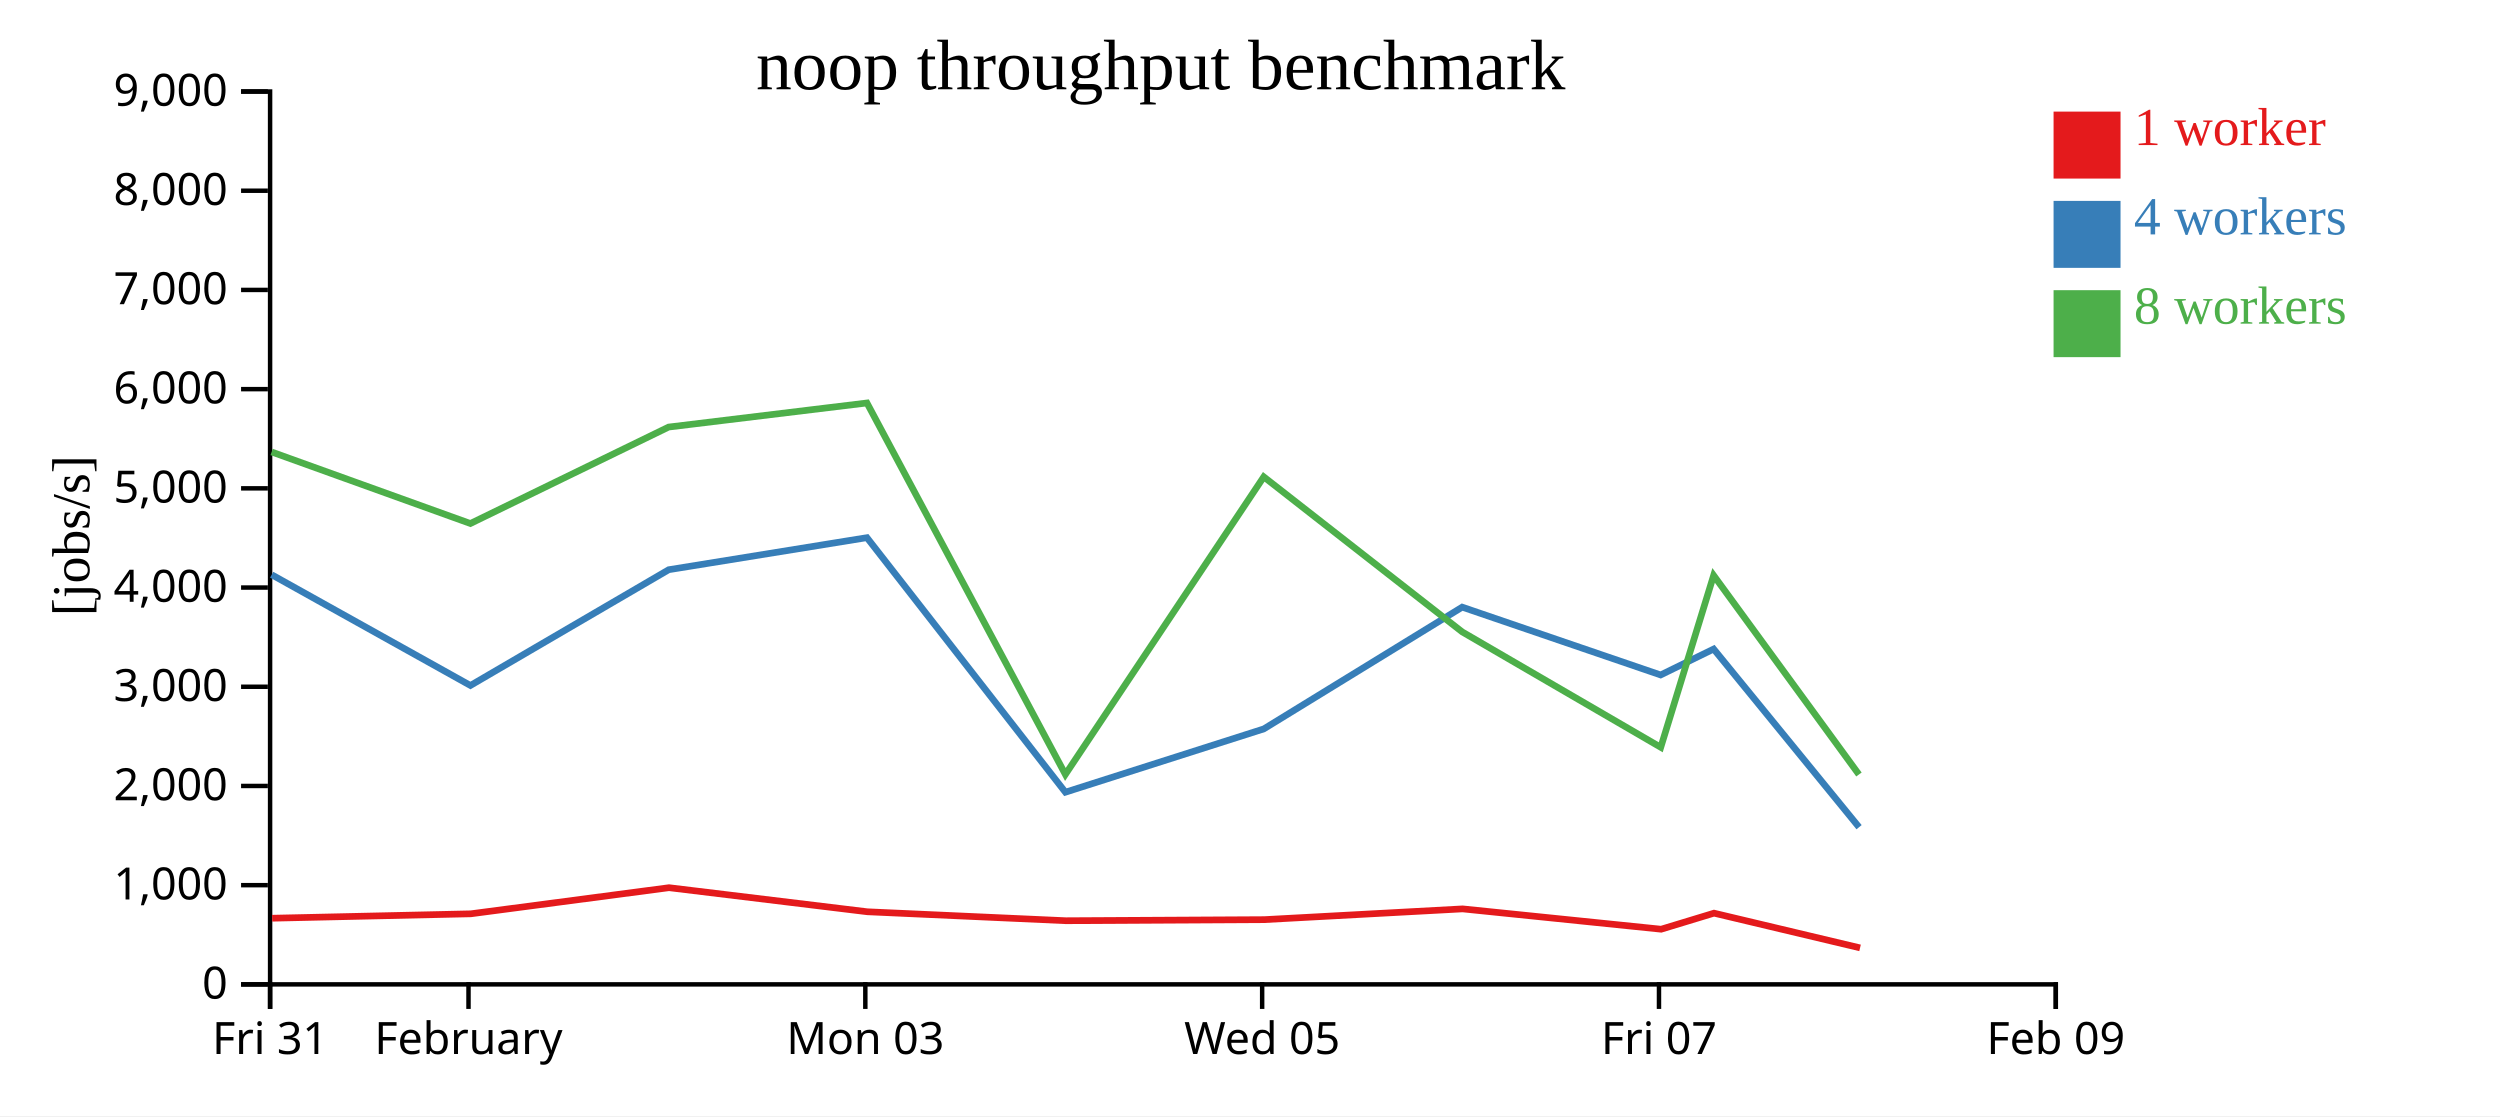
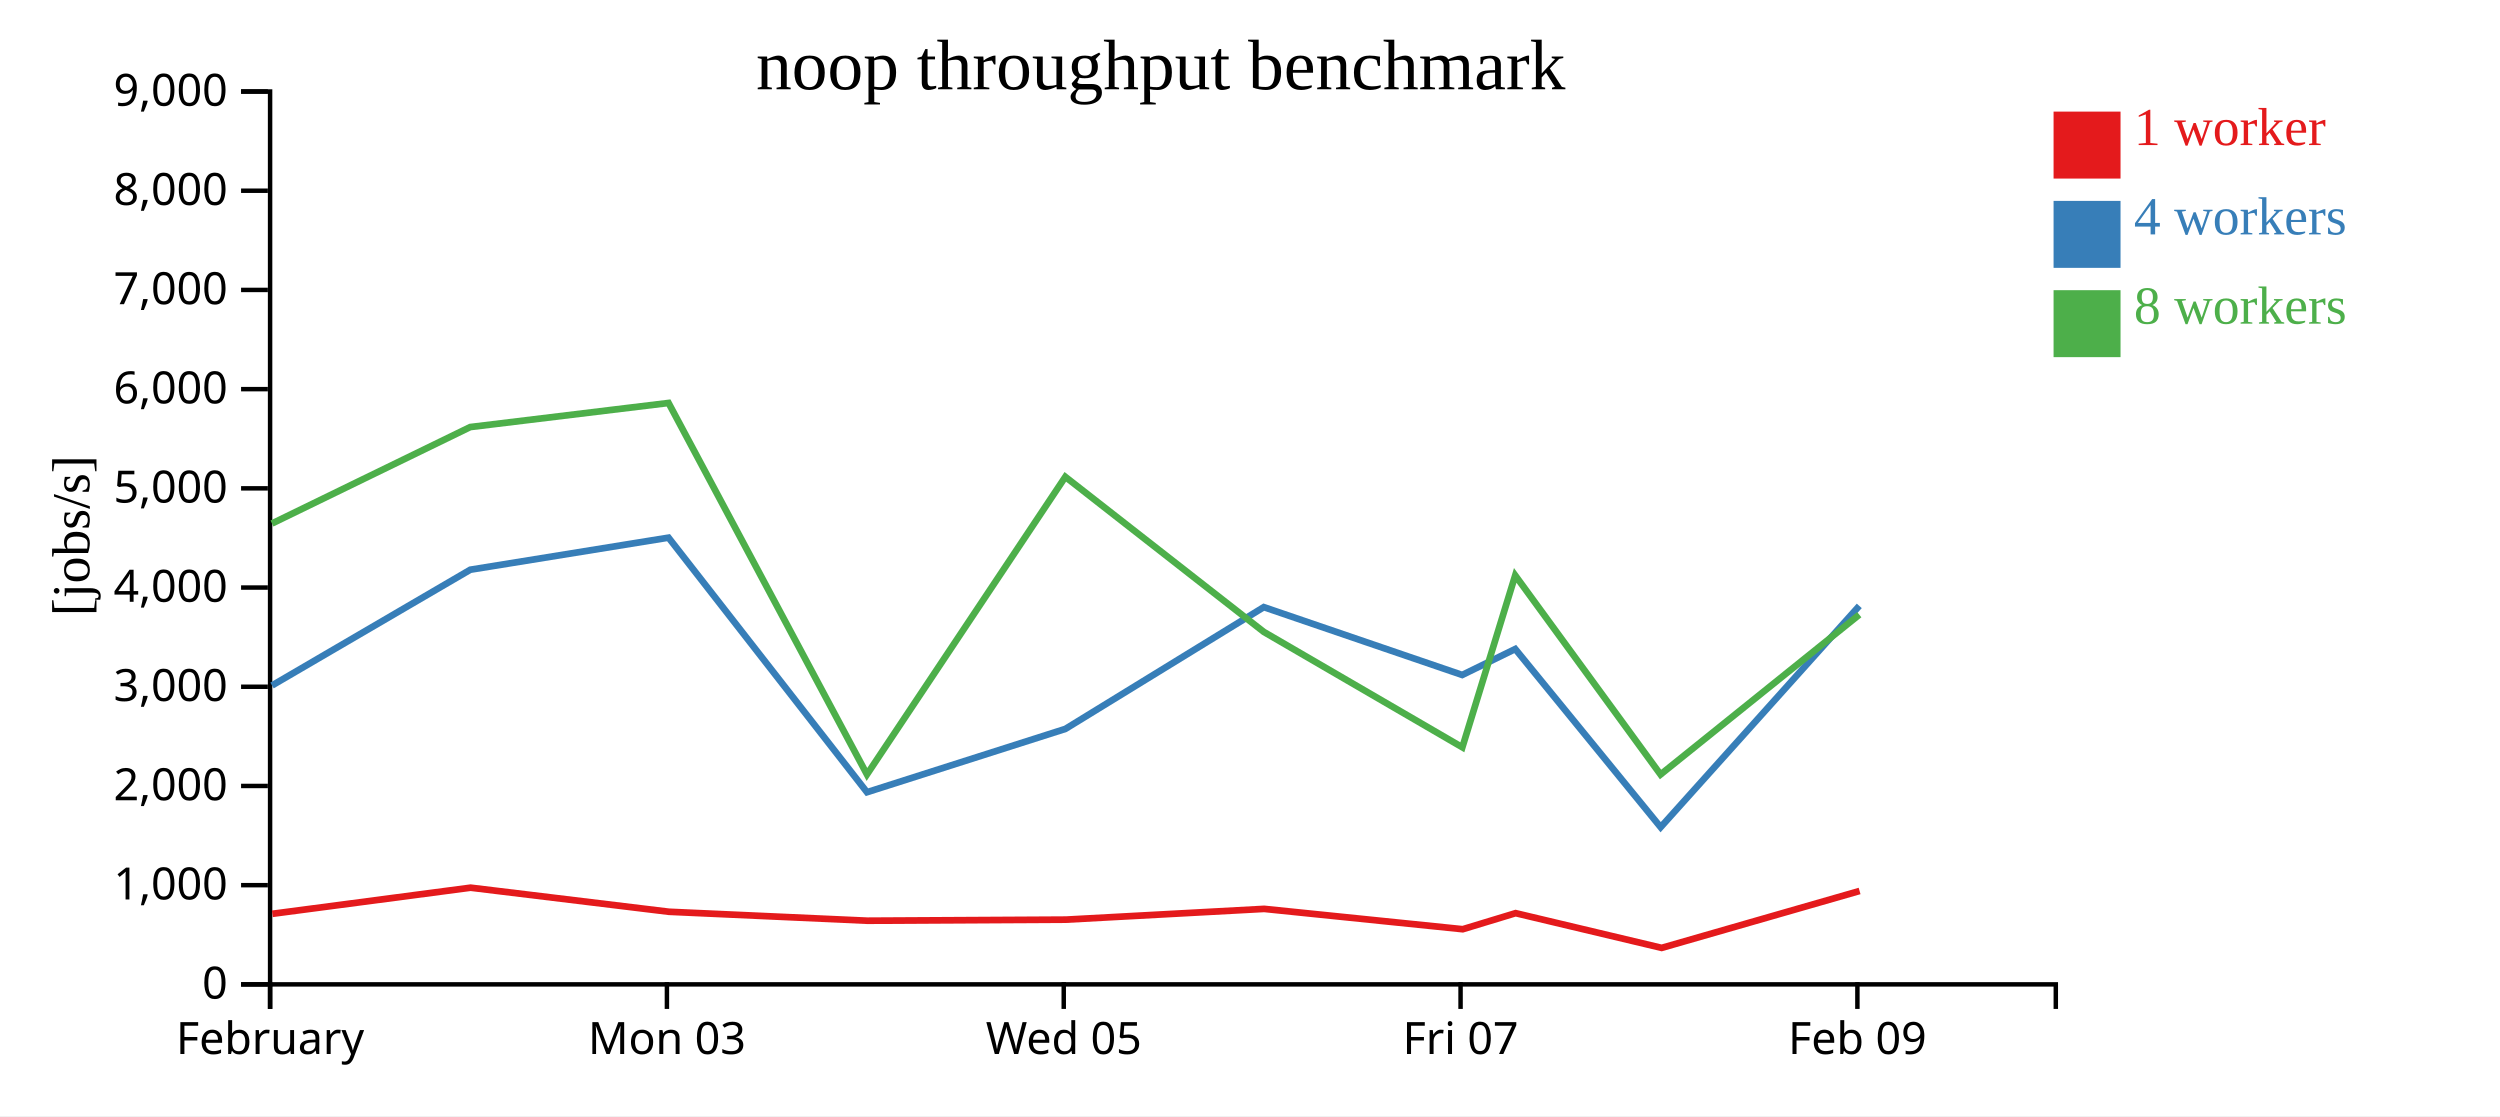
<svg xmlns="http://www.w3.org/2000/svg" width="560" height="250">
  <rect width="100%" height="100%" fill="white" />
  <g transform="translate(60,20)">
    <g transform="translate(0,200)" fill="none" font-size="10" font-family="sans-serif" text-anchor="middle">
      <path class="domain" stroke="currentColor" d="M0.5,6V0.5H400.5V6" />
      <g class="tick" opacity="1" transform="translate(0.5,0)">
        <line stroke="currentColor" y2="6" />
-         <text fill="currentColor" y="9" dy="0.71em">Fri 31</text>
-       </g>
-       <g class="tick" opacity="1" transform="translate(44.94444,0)">
-         <line stroke="currentColor" y2="6" />
        <text fill="currentColor" y="9" dy="0.71em">February</text>
      </g>
-       <g class="tick" opacity="1" transform="translate(133.8333,0)">
+       <g class="tick" opacity="1" transform="translate(89.38889,0)">
        <line stroke="currentColor" y2="6" />
        <text fill="currentColor" y="9" dy="0.71em">Mon 03</text>
      </g>
-       <g class="tick" opacity="1" transform="translate(222.7222,0)">
+       <g class="tick" opacity="1" transform="translate(178.2778,0)">
        <line stroke="currentColor" y2="6" />
        <text fill="currentColor" y="9" dy="0.71em">Wed 05</text>
      </g>
-       <g class="tick" opacity="1" transform="translate(311.6111,0)">
+       <g class="tick" opacity="1" transform="translate(267.1667,0)">
        <line stroke="currentColor" y2="6" />
        <text fill="currentColor" y="9" dy="0.71em">Fri 07</text>
      </g>
-       <g class="tick" opacity="1" transform="translate(400.5,0)">
+       <g class="tick" opacity="1" transform="translate(356.0556,0)">
        <line stroke="currentColor" y2="6" />
        <text fill="currentColor" y="9" dy="0.71em">Feb 09</text>
      </g>
    </g>
    <g fill="none" font-size="10" font-family="sans-serif" text-anchor="end">
      <path class="domain" stroke="currentColor" d="M-6,200.5H0.5V0.5H-6" />
      <g class="tick" opacity="1" transform="translate(0,200.5)">
        <line stroke="currentColor" x2="-6" />
        <text fill="currentColor" x="-9" dy="0.32em">0</text>
      </g>
      <g class="tick" opacity="1" transform="translate(0,178.2778)">
        <line stroke="currentColor" x2="-6" />
        <text fill="currentColor" x="-9" dy="0.32em">1,000</text>
      </g>
      <g class="tick" opacity="1" transform="translate(0,156.0556)">
        <line stroke="currentColor" x2="-6" />
        <text fill="currentColor" x="-9" dy="0.32em">2,000</text>
      </g>
      <g class="tick" opacity="1" transform="translate(0,133.8333)">
        <line stroke="currentColor" x2="-6" />
        <text fill="currentColor" x="-9" dy="0.32em">3,000</text>
      </g>
      <g class="tick" opacity="1" transform="translate(0,111.6111)">
        <line stroke="currentColor" x2="-6" />
        <text fill="currentColor" x="-9" dy="0.32em">4,000</text>
      </g>
      <g class="tick" opacity="1" transform="translate(0,89.38889)">
        <line stroke="currentColor" x2="-6" />
        <text fill="currentColor" x="-9" dy="0.32em">5,000</text>
      </g>
      <g class="tick" opacity="1" transform="translate(0,67.16667)">
        <line stroke="currentColor" x2="-6" />
        <text fill="currentColor" x="-9" dy="0.32em">6,000</text>
      </g>
      <g class="tick" opacity="1" transform="translate(0,44.94444)">
        <line stroke="currentColor" x2="-6" />
        <text fill="currentColor" x="-9" dy="0.32em">7,000</text>
      </g>
      <g class="tick" opacity="1" transform="translate(0,22.72222)">
        <line stroke="currentColor" x2="-6" />
        <text fill="currentColor" x="-9" dy="0.32em">8,000</text>
      </g>
      <g class="tick" opacity="1" transform="translate(0,0.5)">
        <line stroke="currentColor" x2="-6" />
        <text fill="currentColor" x="-9" dy="0.32em">9,000</text>
      </g>
    </g>
    <text text-anchor="middle" style="font-size: 12px" transform="rotate(-90)" y="-40" x="-100">[jobs/s]</text>
    <text text-anchor="middle" style="font-size: 16px" y="0" x="200">noop throughput benchmark</text>
-     <path class="line" fill="none" stroke="#e41a1c" stroke-width="1.5" d="M0.958,185.682L45.452,184.693L89.86,178.841L134.29,184.236L178.755,186.242L223.22,185.998L267.618,183.589L312.094,188.145L323.941,184.546L356.652,192.328" />
-     <path class="line" fill="none" stroke="#377eb8" stroke-width="1.5" d="M0.857,108.738L45.374,133.546L89.791,107.617L134.195,100.433L178.647,157.454L223.094,143.272L267.532,115.998L311.978,131.191L323.858,125.381L356.43,165.292" />
-     <path class="line" fill="none" stroke="#4daf4a" stroke-width="1.5" d="M0.845,81.242L45.363,97.267L89.774,75.661L134.201,70.265L178.643,153.478L223.077,86.814L267.539,121.547L312.01,147.396L323.855,108.888L356.404,153.487" />
+     <path class="line" fill="none" stroke="#e41a1c" stroke-width="1.5" d="M1.007,184.693L45.415,178.841L89.845,184.236L134.311,186.242L178.776,185.998L223.174,183.589L267.65,188.145L279.497,184.546L312.208,192.328L356.548,179.577" />
+     <path class="line" fill="none" stroke="#377eb8" stroke-width="1.5" d="M0.93,133.546L45.347,107.617L89.751,100.433L134.203,157.454L178.649,143.272L223.088,115.998L267.533,131.191L279.414,125.381L311.985,165.292L356.479,115.718" />
+     <path class="line" fill="none" stroke="#4daf4a" stroke-width="1.5" d="M0.919,97.267L45.33,75.661L89.757,70.265L134.198,153.478L178.632,86.814L223.094,121.547L267.566,147.396L279.41,108.888L311.96,153.487L356.482,117.689" />
    <rect class="dot" x="400" y="5" width="15" height="15" style="fill: #e41a1c;" />
    <rect class="dot" x="400" y="25" width="15" height="15" style="fill: #377eb8;" />
    <rect class="dot" x="400" y="45" width="15" height="15" style="fill: #4daf4a;" />
    <text class="label" x="418" y="12.5" style="fill: #e41a1c; alignment-baseline: middle;" text-anchor="left">1 worker</text>
    <text class="label" x="418" y="32.5" style="fill: #377eb8; alignment-baseline: middle;" text-anchor="left">4 workers</text>
    <text class="label" x="418" y="52.5" style="fill: #4daf4a; alignment-baseline: middle;" text-anchor="left">8 workers</text>
  </g>
</svg>
